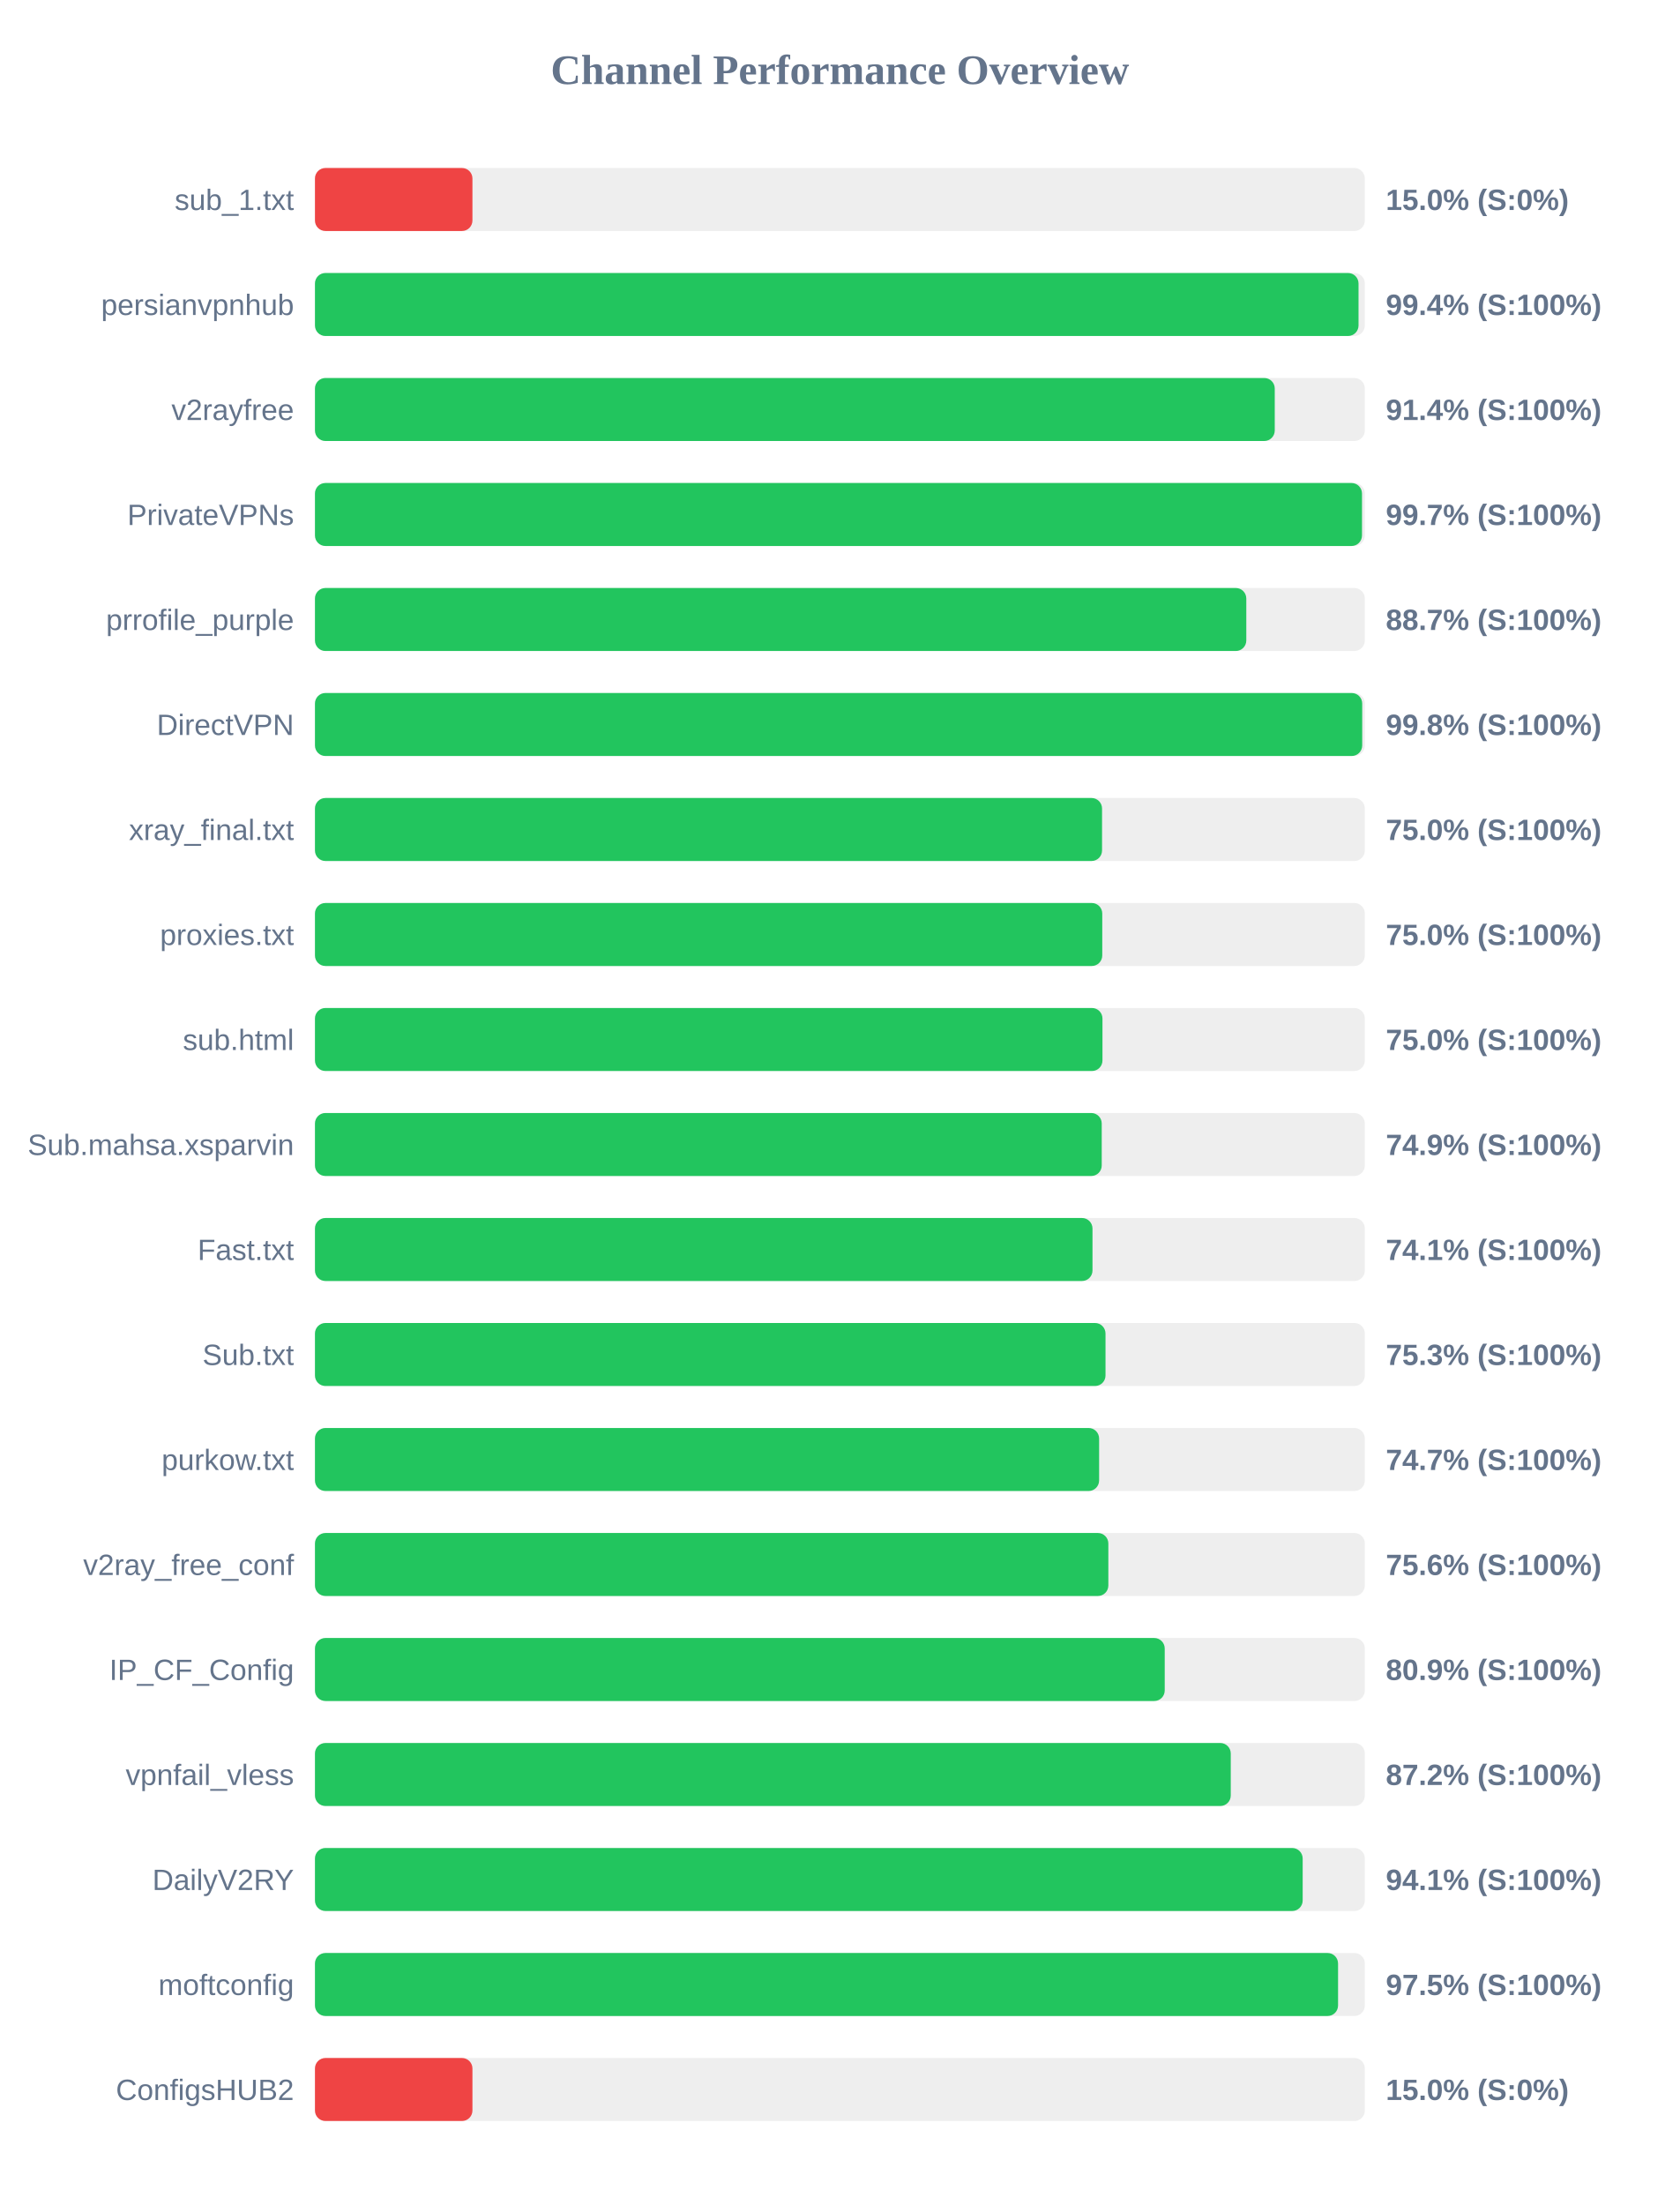
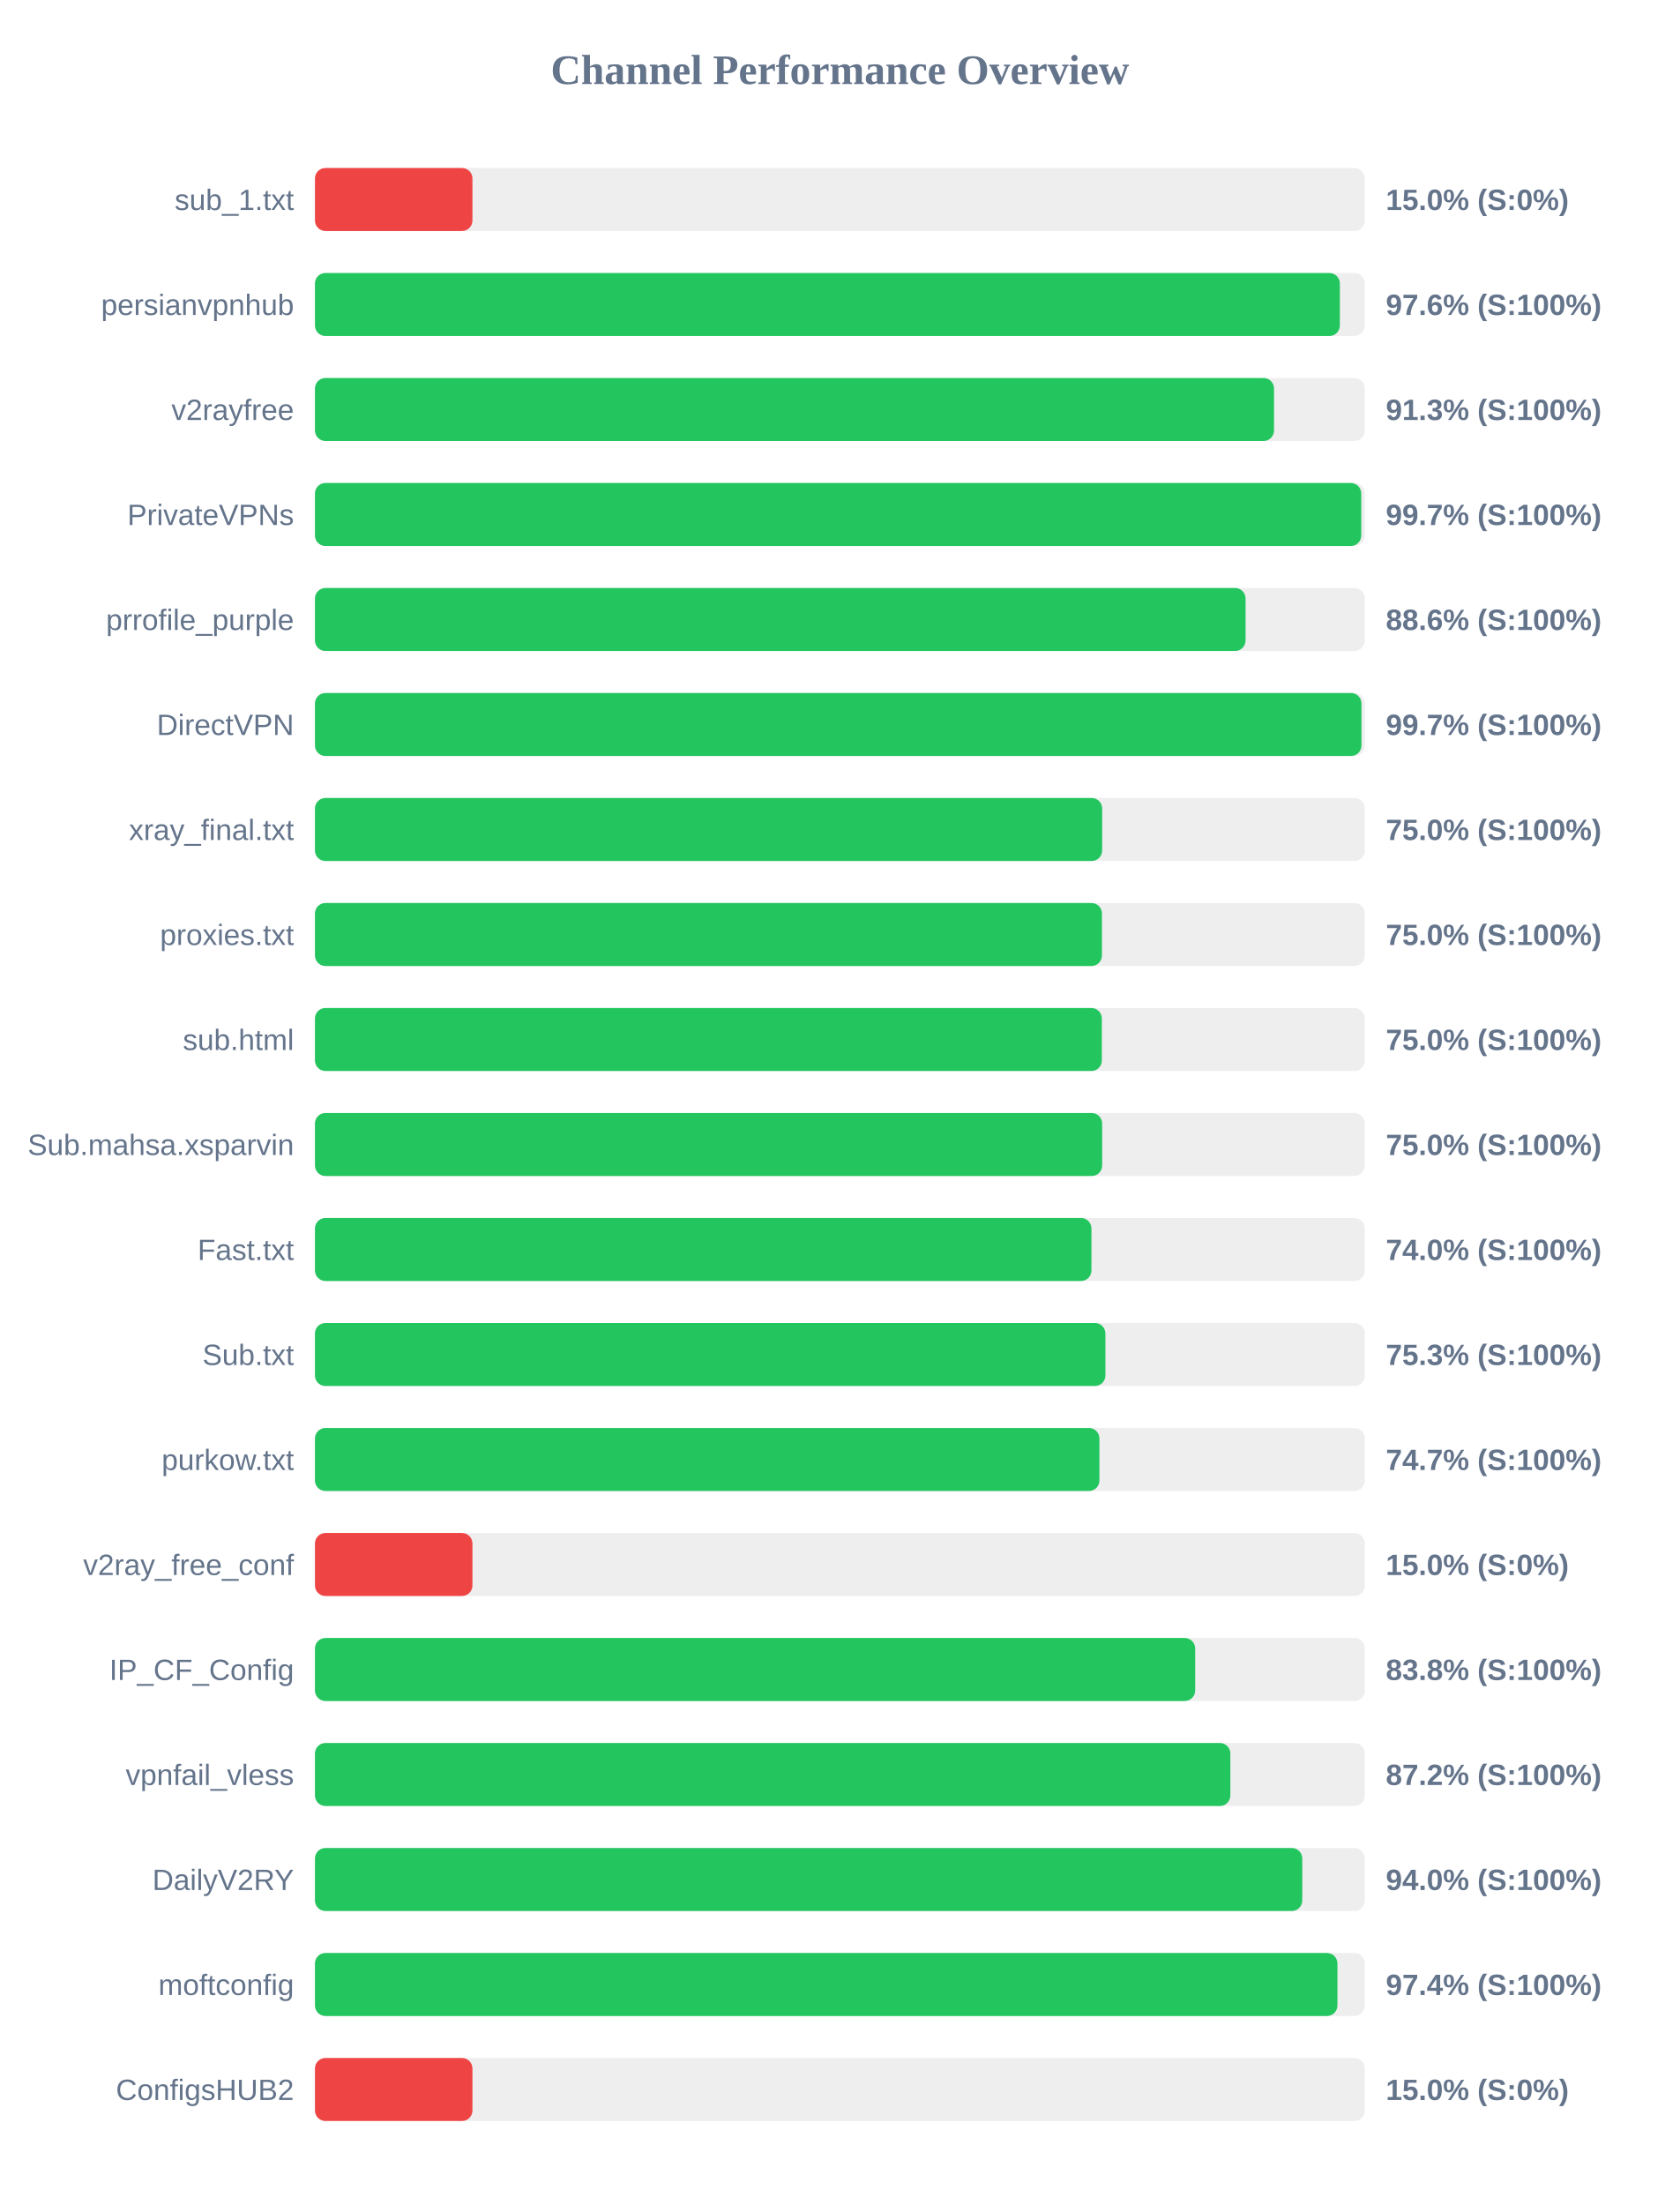
<svg xmlns="http://www.w3.org/2000/svg" width="800" height="1050" version="1.1">
  <style>
        .row { font: 14px Arial; fill: #64748b; }
        .score { font: bold 14px Arial; fill: #64748b; }
    </style>
  <text x="400" y="40" text-anchor="middle" font-size="20px" font-weight="bold" fill="#64748b">Channel Performance Overview</text>
  <rect x="150" y="80" width="500" height="30" fill="#eee" rx="5" />
  <rect x="150" y="80" width="75.0" height="30" fill="#ef4444" rx="5" />
  <text x="140" y="100" text-anchor="end" class="row">sub_1.txt</text>
  <text x="660" y="100" text-anchor="start" class="score">15.0% (S:0%)</text>
  <rect x="150" y="130" width="500" height="30" fill="#eee" rx="5" />
-   <rect x="150" y="130" width="497.0" height="30" fill="#22c55e" rx="5" />
+   <rect x="150" y="130" width="488.1" height="30" fill="#22c55e" rx="5" />
  <text x="140" y="150" text-anchor="end" class="row">persianvpnhub</text>
-   <text x="660" y="150" text-anchor="start" class="score">99.4% (S:100%)</text>
+   <text x="660" y="150" text-anchor="start" class="score">97.6% (S:100%)</text>
  <rect x="150" y="180" width="500" height="30" fill="#eee" rx="5" />
-   <rect x="150" y="180" width="457.1" height="30" fill="#22c55e" rx="5" />
+   <rect x="150" y="180" width="456.75" height="30" fill="#22c55e" rx="5" />
  <text x="140" y="200" text-anchor="end" class="row">v2rayfree</text>
-   <text x="660" y="200" text-anchor="start" class="score">91.4% (S:100%)</text>
+   <text x="660" y="200" text-anchor="start" class="score">91.3% (S:100%)</text>
  <rect x="150" y="230" width="500" height="30" fill="#eee" rx="5" />
-   <rect x="150" y="230" width="498.65" height="30" fill="#22c55e" rx="5" />
+   <rect x="150" y="230" width="498.3" height="30" fill="#22c55e" rx="5" />
  <text x="140" y="250" text-anchor="end" class="row">PrivateVPNs</text>
  <text x="660" y="250" text-anchor="start" class="score">99.7% (S:100%)</text>
  <rect x="150" y="280" width="500" height="30" fill="#eee" rx="5" />
-   <rect x="150" y="280" width="443.55" height="30" fill="#22c55e" rx="5" />
+   <rect x="150" y="280" width="443.2" height="30" fill="#22c55e" rx="5" />
  <text x="140" y="300" text-anchor="end" class="row">prrofile_purple</text>
-   <text x="660" y="300" text-anchor="start" class="score">88.7% (S:100%)</text>
+   <text x="660" y="300" text-anchor="start" class="score">88.6% (S:100%)</text>
  <rect x="150" y="330" width="500" height="30" fill="#eee" rx="5" />
-   <rect x="150" y="330" width="498.75" height="30" fill="#22c55e" rx="5" />
+   <rect x="150" y="330" width="498.4" height="30" fill="#22c55e" rx="5" />
  <text x="140" y="350" text-anchor="end" class="row">DirectVPN</text>
-   <text x="660" y="350" text-anchor="start" class="score">99.8% (S:100%)</text>
+   <text x="660" y="350" text-anchor="start" class="score">99.7% (S:100%)</text>
  <rect x="150" y="380" width="500" height="30" fill="#eee" rx="5" />
-   <rect x="150" y="380" width="374.85" height="30" fill="#22c55e" rx="5" />
+   <rect x="150" y="380" width="374.9" height="30" fill="#22c55e" rx="5" />
  <text x="140" y="400" text-anchor="end" class="row">xray_final.txt</text>
  <text x="660" y="400" text-anchor="start" class="score">75.0% (S:100%)</text>
  <rect x="150" y="430" width="500" height="30" fill="#eee" rx="5" />
-   <rect x="150" y="430" width="374.95" height="30" fill="#22c55e" rx="5" />
+   <rect x="150" y="430" width="374.8" height="30" fill="#22c55e" rx="5" />
  <text x="140" y="450" text-anchor="end" class="row">proxies.txt</text>
  <text x="660" y="450" text-anchor="start" class="score">75.0% (S:100%)</text>
  <rect x="150" y="480" width="500" height="30" fill="#eee" rx="5" />
-   <rect x="150" y="480" width="375.05" height="30" fill="#22c55e" rx="5" />
+   <rect x="150" y="480" width="374.75" height="30" fill="#22c55e" rx="5" />
  <text x="140" y="500" text-anchor="end" class="row">sub.html</text>
  <text x="660" y="500" text-anchor="start" class="score">75.0% (S:100%)</text>
  <rect x="150" y="530" width="500" height="30" fill="#eee" rx="5" />
-   <rect x="150" y="530" width="374.7" height="30" fill="#22c55e" rx="5" />
+   <rect x="150" y="530" width="374.9" height="30" fill="#22c55e" rx="5" />
  <text x="140" y="550" text-anchor="end" class="row">Sub.mahsa.xsparvin</text>
-   <text x="660" y="550" text-anchor="start" class="score">74.9% (S:100%)</text>
+   <text x="660" y="550" text-anchor="start" class="score">75.0% (S:100%)</text>
  <rect x="150" y="580" width="500" height="30" fill="#eee" rx="5" />
-   <rect x="150" y="580" width="370.3" height="30" fill="#22c55e" rx="5" />
+   <rect x="150" y="580" width="369.8" height="30" fill="#22c55e" rx="5" />
  <text x="140" y="600" text-anchor="end" class="row">Fast.txt</text>
-   <text x="660" y="600" text-anchor="start" class="score">74.1% (S:100%)</text>
+   <text x="660" y="600" text-anchor="start" class="score">74.0% (S:100%)</text>
  <rect x="150" y="630" width="500" height="30" fill="#eee" rx="5" />
-   <rect x="150" y="630" width="376.5" height="30" fill="#22c55e" rx="5" />
+   <rect x="150" y="630" width="376.45" height="30" fill="#22c55e" rx="5" />
  <text x="140" y="650" text-anchor="end" class="row">Sub.txt</text>
  <text x="660" y="650" text-anchor="start" class="score">75.3% (S:100%)</text>
  <rect x="150" y="680" width="500" height="30" fill="#eee" rx="5" />
-   <rect x="150" y="680" width="373.45" height="30" fill="#22c55e" rx="5" />
+   <rect x="150" y="680" width="373.6" height="30" fill="#22c55e" rx="5" />
  <text x="140" y="700" text-anchor="end" class="row">purkow.txt</text>
  <text x="660" y="700" text-anchor="start" class="score">74.7% (S:100%)</text>
  <rect x="150" y="730" width="500" height="30" fill="#eee" rx="5" />
-   <rect x="150" y="730" width="377.85" height="30" fill="#22c55e" rx="5" />
+   <rect x="150" y="730" width="75.0" height="30" fill="#ef4444" rx="5" />
  <text x="140" y="750" text-anchor="end" class="row">v2ray_free_conf</text>
-   <text x="660" y="750" text-anchor="start" class="score">75.6% (S:100%)</text>
+   <text x="660" y="750" text-anchor="start" class="score">15.0% (S:0%)</text>
  <rect x="150" y="780" width="500" height="30" fill="#eee" rx="5" />
-   <rect x="150" y="780" width="404.7" height="30" fill="#22c55e" rx="5" />
+   <rect x="150" y="780" width="419.2" height="30" fill="#22c55e" rx="5" />
  <text x="140" y="800" text-anchor="end" class="row">IP_CF_Config</text>
-   <text x="660" y="800" text-anchor="start" class="score">80.9% (S:100%)</text>
+   <text x="660" y="800" text-anchor="start" class="score">83.8% (S:100%)</text>
  <rect x="150" y="830" width="500" height="30" fill="#eee" rx="5" />
-   <rect x="150" y="830" width="436.15" height="30" fill="#22c55e" rx="5" />
+   <rect x="150" y="830" width="435.95" height="30" fill="#22c55e" rx="5" />
  <text x="140" y="850" text-anchor="end" class="row">vpnfail_vless</text>
  <text x="660" y="850" text-anchor="start" class="score">87.2% (S:100%)</text>
  <rect x="150" y="880" width="500" height="30" fill="#eee" rx="5" />
-   <rect x="150" y="880" width="470.4" height="30" fill="#22c55e" rx="5" />
+   <rect x="150" y="880" width="470.2" height="30" fill="#22c55e" rx="5" />
  <text x="140" y="900" text-anchor="end" class="row">DailyV2RY</text>
-   <text x="660" y="900" text-anchor="start" class="score">94.1% (S:100%)</text>
+   <text x="660" y="900" text-anchor="start" class="score">94.0% (S:100%)</text>
  <rect x="150" y="930" width="500" height="30" fill="#eee" rx="5" />
-   <rect x="150" y="930" width="487.25" height="30" fill="#22c55e" rx="5" />
+   <rect x="150" y="930" width="486.95" height="30" fill="#22c55e" rx="5" />
  <text x="140" y="950" text-anchor="end" class="row">moftconfig</text>
-   <text x="660" y="950" text-anchor="start" class="score">97.5% (S:100%)</text>
+   <text x="660" y="950" text-anchor="start" class="score">97.4% (S:100%)</text>
  <rect x="150" y="980" width="500" height="30" fill="#eee" rx="5" />
  <rect x="150" y="980" width="75.0" height="30" fill="#ef4444" rx="5" />
  <text x="140" y="1000" text-anchor="end" class="row">ConfigsHUB2</text>
  <text x="660" y="1000" text-anchor="start" class="score">15.0% (S:0%)</text>
</svg>
